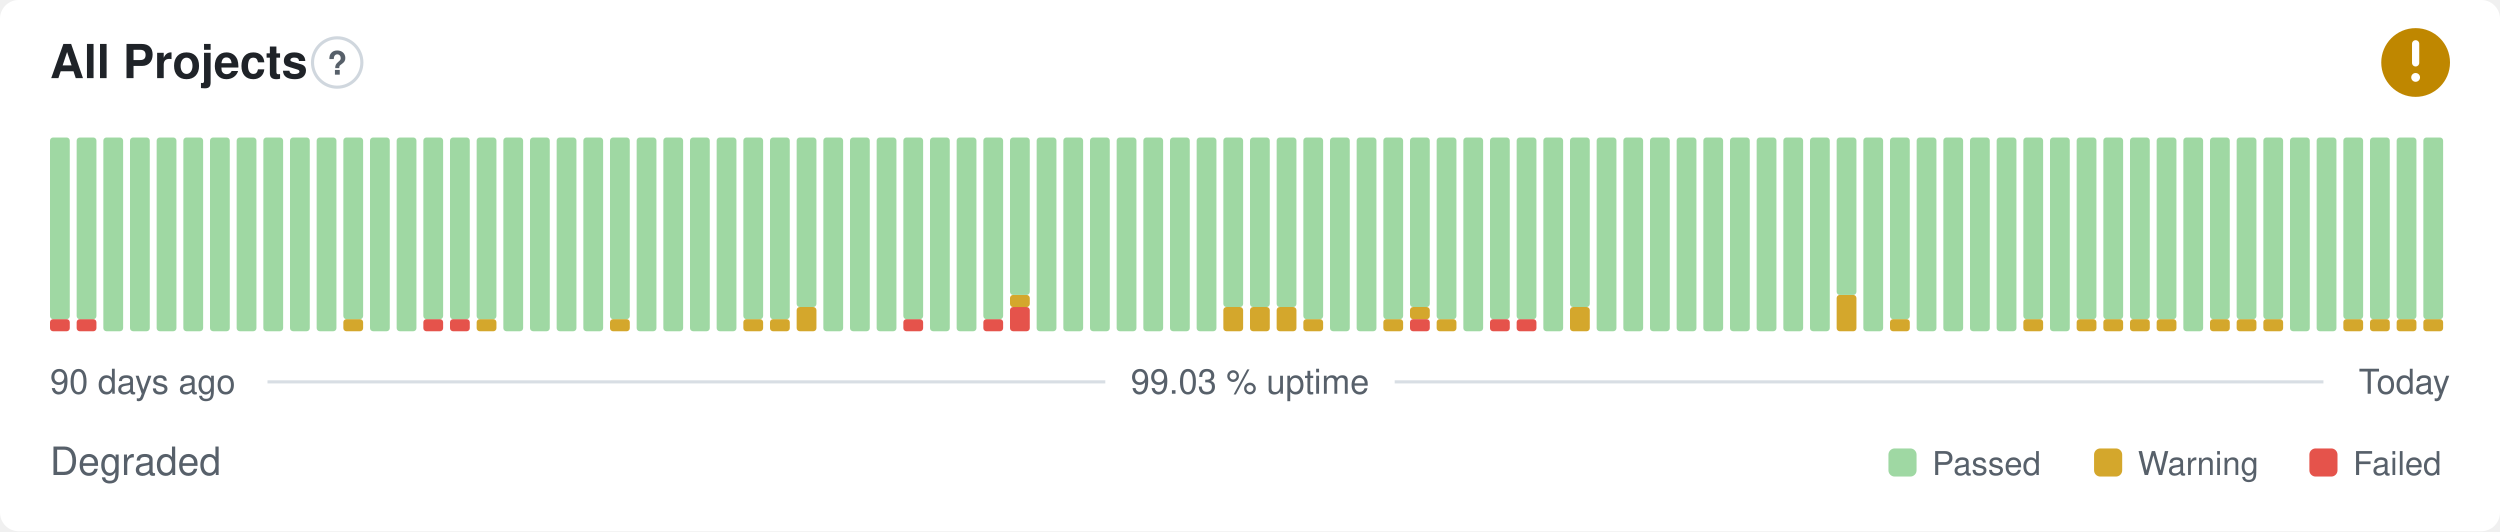
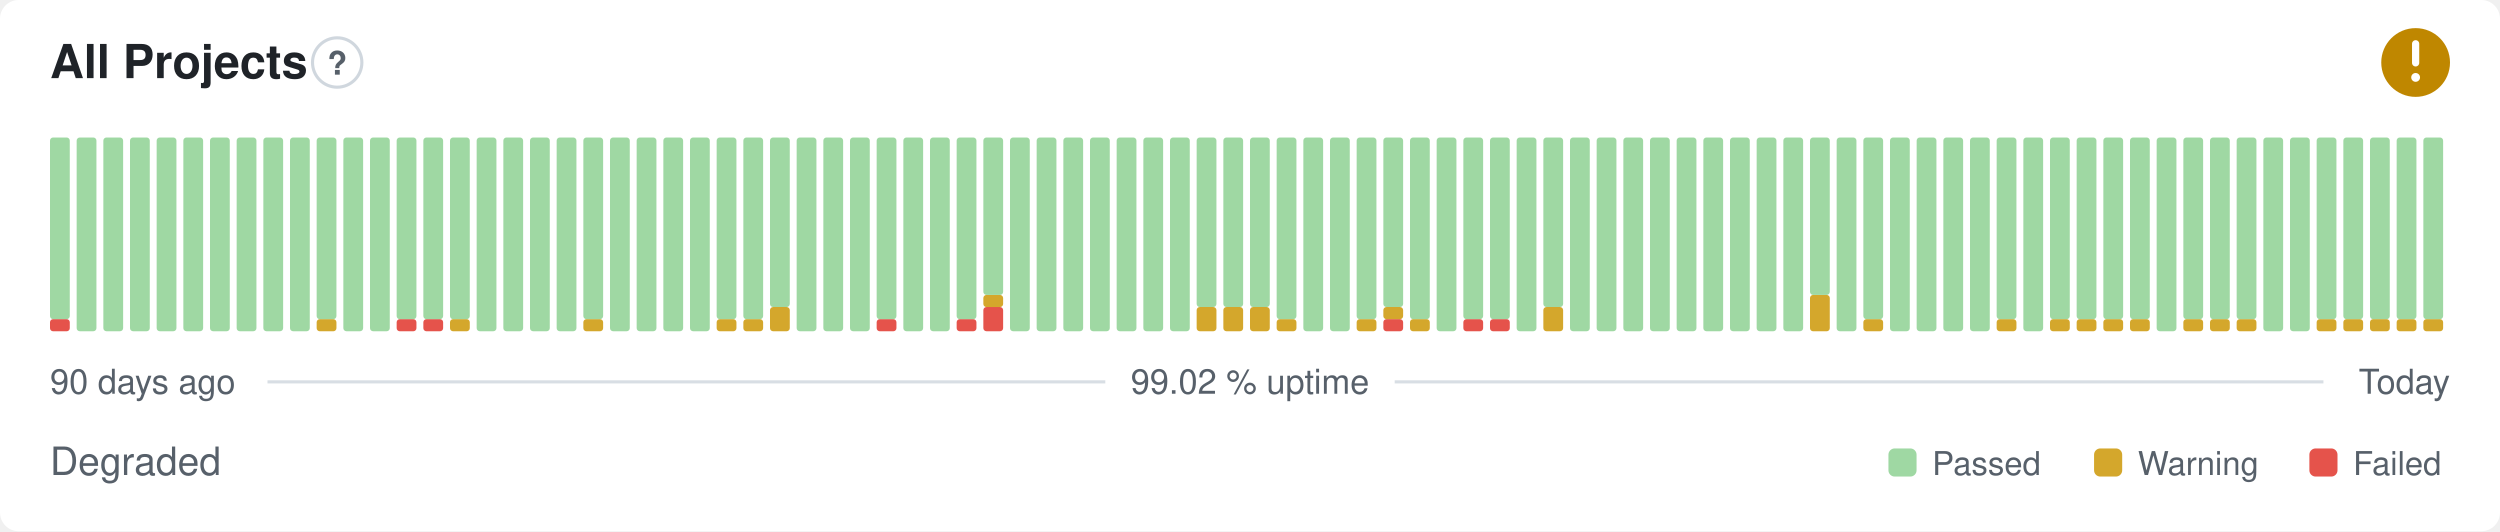
- <svg xmlns="http://www.w3.org/2000/svg" width="800" height="170" viewBox="0 0 800 170" role="img" aria-label="All Projects: Degraded, 99.03 % uptime over the last 90 days" font-family="-apple-system,BlinkMacSystemFont,'Segoe UI',Helvetica,Arial,sans-serif">
+ <svg xmlns="http://www.w3.org/2000/svg" width="800" height="170" viewBox="0 0 800 170" role="img" aria-label="All Projects: Degraded, 99.02 % uptime over the last 90 days" font-family="-apple-system,BlinkMacSystemFont,'Segoe UI',Helvetica,Arial,sans-serif">
  <style>
    @media (prefers-color-scheme: dark) {
      .bg { fill: #0d1117 }
      .title { fill: #e6edf3 }
      .muted { fill: #8b949e }
      .hint { stroke: #30363d }
      .rule { stroke: #30363d }
      .nodata { fill: #21262d }
    }
  </style>
  <rect class="bg" width="800" height="170" rx="6" fill="#ffffff" />
  <text class="title" x="16" y="25" font-size="15" font-weight="600" fill="#1f2328">All Projects</text>
  <circle class="hint" cx="107.9" cy="20" r="7.9" fill="none" stroke="#d0d7de" stroke-width="1" />
  <text class="muted" x="107.9" y="23.9" text-anchor="middle" font-size="10.4" font-weight="700" fill="#57606a">?</text>
  <circle cx="773" cy="20" r="11" fill="#bf8700" />
  <path d="M773 14.01v6.11" fill="none" stroke="#fff" stroke-width="2.31" stroke-linecap="round" stroke-linejoin="round" />
  <circle cx="773" cy="24.77" r="1.41" fill="#fff" />
  <rect x="16.00" y="102.13" width="6.33" height="3.88" rx="1" fill="#e5534b" />
  <rect x="16.00" y="44.00" width="6.33" height="58.13" rx="1" fill="#9fd8a3" />
-   <rect x="24.53" y="102.13" width="6.33" height="3.88" rx="1" fill="#e5534b" />
-   <rect x="24.53" y="44.00" width="6.33" height="58.13" rx="1" fill="#9fd8a3" />
+   <rect x="24.53" y="44.00" width="6.33" height="62.00" rx="1" fill="#9fd8a3" />
  <rect x="33.07" y="44.00" width="6.33" height="62.00" rx="1" fill="#9fd8a3" />
  <rect x="41.60" y="44.00" width="6.33" height="62.00" rx="1" fill="#9fd8a3" />
  <rect x="50.13" y="44.00" width="6.33" height="62.00" rx="1" fill="#9fd8a3" />
  <rect x="58.67" y="44.00" width="6.33" height="62.00" rx="1" fill="#9fd8a3" />
  <rect x="67.20" y="44.00" width="6.33" height="62.00" rx="1" fill="#9fd8a3" />
  <rect x="75.73" y="44.00" width="6.33" height="62.00" rx="1" fill="#9fd8a3" />
  <rect x="84.27" y="44.00" width="6.33" height="62.00" rx="1" fill="#9fd8a3" />
  <rect x="92.80" y="44.00" width="6.33" height="62.00" rx="1" fill="#9fd8a3" />
-   <rect x="101.33" y="44.00" width="6.33" height="62.00" rx="1" fill="#9fd8a3" />
-   <rect x="109.87" y="102.13" width="6.33" height="3.88" rx="1" fill="#d4a72c" />
-   <rect x="109.87" y="44.00" width="6.33" height="58.13" rx="1" fill="#9fd8a3" />
+   <rect x="101.33" y="102.13" width="6.33" height="3.88" rx="1" fill="#d4a72c" />
+   <rect x="101.33" y="44.00" width="6.33" height="58.13" rx="1" fill="#9fd8a3" />
+   <rect x="109.87" y="44.00" width="6.33" height="62.00" rx="1" fill="#9fd8a3" />
  <rect x="118.40" y="44.00" width="6.33" height="62.00" rx="1" fill="#9fd8a3" />
-   <rect x="126.93" y="44.00" width="6.33" height="62.00" rx="1" fill="#9fd8a3" />
+   <rect x="126.93" y="102.13" width="6.33" height="3.88" rx="1" fill="#e5534b" />
+   <rect x="126.93" y="44.00" width="6.33" height="58.13" rx="1" fill="#9fd8a3" />
  <rect x="135.47" y="102.13" width="6.33" height="3.88" rx="1" fill="#e5534b" />
  <rect x="135.47" y="44.00" width="6.33" height="58.13" rx="1" fill="#9fd8a3" />
-   <rect x="144.00" y="102.13" width="6.33" height="3.88" rx="1" fill="#e5534b" />
+   <rect x="144.00" y="102.13" width="6.33" height="3.88" rx="1" fill="#d4a72c" />
  <rect x="144.00" y="44.00" width="6.33" height="58.13" rx="1" fill="#9fd8a3" />
-   <rect x="152.53" y="102.13" width="6.33" height="3.88" rx="1" fill="#d4a72c" />
-   <rect x="152.53" y="44.00" width="6.33" height="58.13" rx="1" fill="#9fd8a3" />
+   <rect x="152.53" y="44.00" width="6.33" height="62.00" rx="1" fill="#9fd8a3" />
  <rect x="161.07" y="44.00" width="6.33" height="62.00" rx="1" fill="#9fd8a3" />
  <rect x="169.60" y="44.00" width="6.33" height="62.00" rx="1" fill="#9fd8a3" />
  <rect x="178.13" y="44.00" width="6.33" height="62.00" rx="1" fill="#9fd8a3" />
-   <rect x="186.67" y="44.00" width="6.33" height="62.00" rx="1" fill="#9fd8a3" />
-   <rect x="195.20" y="102.13" width="6.33" height="3.88" rx="1" fill="#d4a72c" />
-   <rect x="195.20" y="44.00" width="6.33" height="58.13" rx="1" fill="#9fd8a3" />
+   <rect x="186.67" y="102.13" width="6.33" height="3.88" rx="1" fill="#d4a72c" />
+   <rect x="186.67" y="44.00" width="6.33" height="58.13" rx="1" fill="#9fd8a3" />
+   <rect x="195.20" y="44.00" width="6.33" height="62.00" rx="1" fill="#9fd8a3" />
  <rect x="203.73" y="44.00" width="6.33" height="62.00" rx="1" fill="#9fd8a3" />
  <rect x="212.27" y="44.00" width="6.33" height="62.00" rx="1" fill="#9fd8a3" />
  <rect x="220.80" y="44.00" width="6.33" height="62.00" rx="1" fill="#9fd8a3" />
-   <rect x="229.33" y="44.00" width="6.33" height="62.00" rx="1" fill="#9fd8a3" />
+   <rect x="229.33" y="102.13" width="6.33" height="3.88" rx="1" fill="#d4a72c" />
+   <rect x="229.33" y="44.00" width="6.33" height="58.13" rx="1" fill="#9fd8a3" />
  <rect x="237.87" y="102.13" width="6.33" height="3.88" rx="1" fill="#d4a72c" />
  <rect x="237.87" y="44.00" width="6.33" height="58.13" rx="1" fill="#9fd8a3" />
-   <rect x="246.40" y="102.13" width="6.33" height="3.88" rx="1" fill="#d4a72c" />
-   <rect x="246.40" y="44.00" width="6.33" height="58.13" rx="1" fill="#9fd8a3" />
-   <rect x="254.93" y="98.25" width="6.33" height="7.75" rx="1" fill="#d4a72c" />
-   <rect x="254.93" y="44.00" width="6.33" height="54.25" rx="1" fill="#9fd8a3" />
+   <rect x="246.40" y="98.25" width="6.33" height="7.75" rx="1" fill="#d4a72c" />
+   <rect x="246.40" y="44.00" width="6.33" height="54.25" rx="1" fill="#9fd8a3" />
+   <rect x="254.93" y="44.00" width="6.33" height="62.00" rx="1" fill="#9fd8a3" />
  <rect x="263.47" y="44.00" width="6.33" height="62.00" rx="1" fill="#9fd8a3" />
  <rect x="272.00" y="44.00" width="6.33" height="62.00" rx="1" fill="#9fd8a3" />
-   <rect x="280.53" y="44.00" width="6.33" height="62.00" rx="1" fill="#9fd8a3" />
-   <rect x="289.07" y="102.13" width="6.33" height="3.88" rx="1" fill="#e5534b" />
-   <rect x="289.07" y="44.00" width="6.33" height="58.13" rx="1" fill="#9fd8a3" />
+   <rect x="280.53" y="102.13" width="6.33" height="3.88" rx="1" fill="#e5534b" />
+   <rect x="280.53" y="44.00" width="6.33" height="58.13" rx="1" fill="#9fd8a3" />
+   <rect x="289.07" y="44.00" width="6.33" height="62.00" rx="1" fill="#9fd8a3" />
  <rect x="297.60" y="44.00" width="6.33" height="62.00" rx="1" fill="#9fd8a3" />
-   <rect x="306.13" y="44.00" width="6.33" height="62.00" rx="1" fill="#9fd8a3" />
-   <rect x="314.67" y="102.13" width="6.33" height="3.88" rx="1" fill="#e5534b" />
-   <rect x="314.67" y="44.00" width="6.33" height="58.13" rx="1" fill="#9fd8a3" />
-   <rect x="323.20" y="98.25" width="6.33" height="7.75" rx="1" fill="#e5534b" />
-   <rect x="323.20" y="94.38" width="6.33" height="3.88" rx="1" fill="#d4a72c" />
-   <rect x="323.20" y="44.00" width="6.33" height="50.38" rx="1" fill="#9fd8a3" />
+   <rect x="306.13" y="102.13" width="6.33" height="3.88" rx="1" fill="#e5534b" />
+   <rect x="306.13" y="44.00" width="6.33" height="58.13" rx="1" fill="#9fd8a3" />
+   <rect x="314.67" y="98.25" width="6.33" height="7.75" rx="1" fill="#e5534b" />
+   <rect x="314.67" y="94.38" width="6.33" height="3.88" rx="1" fill="#d4a72c" />
+   <rect x="314.67" y="44.00" width="6.33" height="50.38" rx="1" fill="#9fd8a3" />
+   <rect x="323.20" y="44.00" width="6.33" height="62.00" rx="1" fill="#9fd8a3" />
  <rect x="331.73" y="44.00" width="6.33" height="62.00" rx="1" fill="#9fd8a3" />
  <rect x="340.27" y="44.00" width="6.33" height="62.00" rx="1" fill="#9fd8a3" />
  <rect x="348.80" y="44.00" width="6.33" height="62.00" rx="1" fill="#9fd8a3" />
  <rect x="357.33" y="44.00" width="6.33" height="62.00" rx="1" fill="#9fd8a3" />
  <rect x="365.87" y="44.00" width="6.33" height="62.00" rx="1" fill="#9fd8a3" />
  <rect x="374.40" y="44.00" width="6.33" height="62.00" rx="1" fill="#9fd8a3" />
-   <rect x="382.93" y="44.00" width="6.33" height="62.00" rx="1" fill="#9fd8a3" />
+   <rect x="382.93" y="98.25" width="6.33" height="7.75" rx="1" fill="#d4a72c" />
+   <rect x="382.93" y="44.00" width="6.33" height="54.25" rx="1" fill="#9fd8a3" />
  <rect x="391.47" y="98.25" width="6.33" height="7.75" rx="1" fill="#d4a72c" />
  <rect x="391.47" y="44.00" width="6.33" height="54.25" rx="1" fill="#9fd8a3" />
  <rect x="400.00" y="98.25" width="6.33" height="7.75" rx="1" fill="#d4a72c" />
  <rect x="400.00" y="44.00" width="6.33" height="54.25" rx="1" fill="#9fd8a3" />
-   <rect x="408.53" y="98.25" width="6.33" height="7.75" rx="1" fill="#d4a72c" />
-   <rect x="408.53" y="44.00" width="6.33" height="54.25" rx="1" fill="#9fd8a3" />
-   <rect x="417.07" y="102.13" width="6.33" height="3.88" rx="1" fill="#d4a72c" />
-   <rect x="417.07" y="44.00" width="6.33" height="58.13" rx="1" fill="#9fd8a3" />
+   <rect x="408.53" y="102.13" width="6.33" height="3.88" rx="1" fill="#d4a72c" />
+   <rect x="408.53" y="44.00" width="6.33" height="58.13" rx="1" fill="#9fd8a3" />
+   <rect x="417.07" y="44.00" width="6.33" height="62.00" rx="1" fill="#9fd8a3" />
  <rect x="425.60" y="44.00" width="6.33" height="62.00" rx="1" fill="#9fd8a3" />
-   <rect x="434.13" y="44.00" width="6.33" height="62.00" rx="1" fill="#9fd8a3" />
-   <rect x="442.67" y="102.13" width="6.33" height="3.88" rx="1" fill="#d4a72c" />
-   <rect x="442.67" y="44.00" width="6.33" height="58.13" rx="1" fill="#9fd8a3" />
-   <rect x="451.20" y="102.13" width="6.33" height="3.88" rx="1" fill="#e5534b" />
-   <rect x="451.20" y="98.25" width="6.33" height="3.88" rx="1" fill="#d4a72c" />
-   <rect x="451.20" y="44.00" width="6.33" height="54.25" rx="1" fill="#9fd8a3" />
-   <rect x="459.73" y="102.13" width="6.33" height="3.88" rx="1" fill="#d4a72c" />
-   <rect x="459.73" y="44.00" width="6.33" height="58.13" rx="1" fill="#9fd8a3" />
-   <rect x="468.27" y="44.00" width="6.33" height="62.00" rx="1" fill="#9fd8a3" />
+   <rect x="434.13" y="102.13" width="6.33" height="3.88" rx="1" fill="#d4a72c" />
+   <rect x="434.13" y="44.00" width="6.33" height="58.13" rx="1" fill="#9fd8a3" />
+   <rect x="442.67" y="102.13" width="6.33" height="3.88" rx="1" fill="#e5534b" />
+   <rect x="442.67" y="98.25" width="6.33" height="3.88" rx="1" fill="#d4a72c" />
+   <rect x="442.67" y="44.00" width="6.33" height="54.25" rx="1" fill="#9fd8a3" />
+   <rect x="451.20" y="102.13" width="6.33" height="3.88" rx="1" fill="#d4a72c" />
+   <rect x="451.20" y="44.00" width="6.33" height="58.13" rx="1" fill="#9fd8a3" />
+   <rect x="459.73" y="44.00" width="6.33" height="62.00" rx="1" fill="#9fd8a3" />
+   <rect x="468.27" y="102.13" width="6.33" height="3.88" rx="1" fill="#e5534b" />
+   <rect x="468.27" y="44.00" width="6.33" height="58.13" rx="1" fill="#9fd8a3" />
  <rect x="476.80" y="102.13" width="6.33" height="3.88" rx="1" fill="#e5534b" />
  <rect x="476.80" y="44.00" width="6.33" height="58.13" rx="1" fill="#9fd8a3" />
-   <rect x="485.33" y="102.13" width="6.33" height="3.88" rx="1" fill="#e5534b" />
-   <rect x="485.33" y="44.00" width="6.33" height="58.13" rx="1" fill="#9fd8a3" />
-   <rect x="493.87" y="44.00" width="6.33" height="62.00" rx="1" fill="#9fd8a3" />
-   <rect x="502.40" y="98.25" width="6.33" height="7.75" rx="1" fill="#d4a72c" />
-   <rect x="502.40" y="44.00" width="6.33" height="54.25" rx="1" fill="#9fd8a3" />
+   <rect x="485.33" y="44.00" width="6.33" height="62.00" rx="1" fill="#9fd8a3" />
+   <rect x="493.87" y="98.25" width="6.33" height="7.75" rx="1" fill="#d4a72c" />
+   <rect x="493.87" y="44.00" width="6.33" height="54.25" rx="1" fill="#9fd8a3" />
+   <rect x="502.40" y="44.00" width="6.33" height="62.00" rx="1" fill="#9fd8a3" />
  <rect x="510.93" y="44.00" width="6.33" height="62.00" rx="1" fill="#9fd8a3" />
  <rect x="519.47" y="44.00" width="6.33" height="62.00" rx="1" fill="#9fd8a3" />
  <rect x="528.00" y="44.00" width="6.33" height="62.00" rx="1" fill="#9fd8a3" />
  <rect x="536.53" y="44.00" width="6.33" height="62.00" rx="1" fill="#9fd8a3" />
  <rect x="545.07" y="44.00" width="6.33" height="62.00" rx="1" fill="#9fd8a3" />
  <rect x="553.60" y="44.00" width="6.33" height="62.00" rx="1" fill="#9fd8a3" />
  <rect x="562.13" y="44.00" width="6.33" height="62.00" rx="1" fill="#9fd8a3" />
  <rect x="570.67" y="44.00" width="6.33" height="62.00" rx="1" fill="#9fd8a3" />
-   <rect x="579.20" y="44.00" width="6.33" height="62.00" rx="1" fill="#9fd8a3" />
-   <rect x="587.73" y="94.38" width="6.33" height="11.63" rx="1" fill="#d4a72c" />
-   <rect x="587.73" y="44.00" width="6.33" height="50.38" rx="1" fill="#9fd8a3" />
-   <rect x="596.27" y="44.00" width="6.33" height="62.00" rx="1" fill="#9fd8a3" />
-   <rect x="604.80" y="102.13" width="6.33" height="3.88" rx="1" fill="#d4a72c" />
-   <rect x="604.80" y="44.00" width="6.33" height="58.13" rx="1" fill="#9fd8a3" />
+   <rect x="579.20" y="94.38" width="6.33" height="11.63" rx="1" fill="#d4a72c" />
+   <rect x="579.20" y="44.00" width="6.33" height="50.38" rx="1" fill="#9fd8a3" />
+   <rect x="587.73" y="44.00" width="6.33" height="62.00" rx="1" fill="#9fd8a3" />
+   <rect x="596.27" y="102.13" width="6.33" height="3.88" rx="1" fill="#d4a72c" />
+   <rect x="596.27" y="44.00" width="6.33" height="58.13" rx="1" fill="#9fd8a3" />
+   <rect x="604.80" y="44.00" width="6.33" height="62.00" rx="1" fill="#9fd8a3" />
  <rect x="613.33" y="44.00" width="6.33" height="62.00" rx="1" fill="#9fd8a3" />
  <rect x="621.87" y="44.00" width="6.33" height="62.00" rx="1" fill="#9fd8a3" />
  <rect x="630.40" y="44.00" width="6.33" height="62.00" rx="1" fill="#9fd8a3" />
-   <rect x="638.93" y="44.00" width="6.33" height="62.00" rx="1" fill="#9fd8a3" />
-   <rect x="647.47" y="102.13" width="6.33" height="3.88" rx="1" fill="#d4a72c" />
-   <rect x="647.47" y="44.00" width="6.33" height="58.13" rx="1" fill="#9fd8a3" />
-   <rect x="656.00" y="44.00" width="6.33" height="62.00" rx="1" fill="#9fd8a3" />
+   <rect x="638.93" y="102.13" width="6.33" height="3.88" rx="1" fill="#d4a72c" />
+   <rect x="638.93" y="44.00" width="6.33" height="58.13" rx="1" fill="#9fd8a3" />
+   <rect x="647.47" y="44.00" width="6.33" height="62.00" rx="1" fill="#9fd8a3" />
+   <rect x="656.00" y="102.13" width="6.33" height="3.88" rx="1" fill="#d4a72c" />
+   <rect x="656.00" y="44.00" width="6.33" height="58.13" rx="1" fill="#9fd8a3" />
  <rect x="664.53" y="102.13" width="6.33" height="3.88" rx="1" fill="#d4a72c" />
  <rect x="664.53" y="44.00" width="6.33" height="58.13" rx="1" fill="#9fd8a3" />
  <rect x="673.07" y="102.13" width="6.33" height="3.88" rx="1" fill="#d4a72c" />
  <rect x="673.07" y="44.00" width="6.33" height="58.13" rx="1" fill="#9fd8a3" />
  <rect x="681.60" y="102.13" width="6.33" height="3.88" rx="1" fill="#d4a72c" />
  <rect x="681.60" y="44.00" width="6.33" height="58.13" rx="1" fill="#9fd8a3" />
-   <rect x="690.13" y="102.13" width="6.33" height="3.88" rx="1" fill="#d4a72c" />
-   <rect x="690.13" y="44.00" width="6.33" height="58.13" rx="1" fill="#9fd8a3" />
-   <rect x="698.67" y="44.00" width="6.33" height="62.00" rx="1" fill="#9fd8a3" />
+   <rect x="690.13" y="44.00" width="6.33" height="62.00" rx="1" fill="#9fd8a3" />
+   <rect x="698.67" y="102.13" width="6.33" height="3.88" rx="1" fill="#d4a72c" />
+   <rect x="698.67" y="44.00" width="6.33" height="58.13" rx="1" fill="#9fd8a3" />
  <rect x="707.20" y="102.13" width="6.33" height="3.88" rx="1" fill="#d4a72c" />
  <rect x="707.20" y="44.00" width="6.33" height="58.13" rx="1" fill="#9fd8a3" />
  <rect x="715.73" y="102.13" width="6.33" height="3.88" rx="1" fill="#d4a72c" />
  <rect x="715.73" y="44.00" width="6.33" height="58.13" rx="1" fill="#9fd8a3" />
-   <rect x="724.27" y="102.13" width="6.33" height="3.88" rx="1" fill="#d4a72c" />
-   <rect x="724.27" y="44.00" width="6.33" height="58.13" rx="1" fill="#9fd8a3" />
+   <rect x="724.27" y="44.00" width="6.33" height="62.00" rx="1" fill="#9fd8a3" />
  <rect x="732.80" y="44.00" width="6.33" height="62.00" rx="1" fill="#9fd8a3" />
-   <rect x="741.33" y="44.00" width="6.33" height="62.00" rx="1" fill="#9fd8a3" />
+   <rect x="741.33" y="102.13" width="6.33" height="3.88" rx="1" fill="#d4a72c" />
+   <rect x="741.33" y="44.00" width="6.33" height="58.13" rx="1" fill="#9fd8a3" />
  <rect x="749.87" y="102.13" width="6.33" height="3.88" rx="1" fill="#d4a72c" />
  <rect x="749.87" y="44.00" width="6.33" height="58.13" rx="1" fill="#9fd8a3" />
  <rect x="758.40" y="102.13" width="6.33" height="3.88" rx="1" fill="#d4a72c" />
  <rect x="758.40" y="44.00" width="6.33" height="58.13" rx="1" fill="#9fd8a3" />
  <rect x="766.93" y="102.13" width="6.33" height="3.88" rx="1" fill="#d4a72c" />
  <rect x="766.93" y="44.00" width="6.33" height="58.13" rx="1" fill="#9fd8a3" />
  <rect x="775.47" y="102.13" width="6.33" height="3.88" rx="1" fill="#d4a72c" />
  <rect x="775.47" y="44.00" width="6.33" height="58.13" rx="1" fill="#9fd8a3" />
  <text class="muted" x="16" y="126" font-size="11" fill="#57606a">90 days ago</text>
-   <text class="muted" x="400" y="126" text-anchor="middle" font-size="11" fill="#57606a">99.03 % uptime</text>
+   <text class="muted" x="400" y="126" text-anchor="middle" font-size="11" fill="#57606a">99.02 % uptime</text>
  <text class="muted" x="784" y="126" text-anchor="end" font-size="11" fill="#57606a">Today</text>
  <line class="rule" x1="85.6" y1="122.2" x2="353.7" y2="122.2" stroke="#d8dee4" stroke-width="1" />
  <line class="rule" x1="446.3" y1="122.2" x2="743.5" y2="122.2" stroke="#d8dee4" stroke-width="1" />
  <text class="muted" x="16" y="152" font-size="12.5" fill="#57606a">Degraded</text>
  <rect x="604.3" y="143.5" width="9.0" height="9.0" rx="2" fill="#9fd8a3" />
  <text class="muted" x="618.3" y="152" font-size="10.5" fill="#57606a">Passed</text>
  <rect x="670.1" y="143.5" width="9.0" height="9.0" rx="2" fill="#d4a72c" />
  <text class="muted" x="684.1" y="152" font-size="10.5" fill="#57606a">Warning</text>
  <rect x="739.0" y="143.5" width="9.0" height="9.0" rx="2" fill="#e5534b" />
  <text class="muted" x="753.0" y="152" font-size="10.5" fill="#57606a">Failed</text>
</svg>
